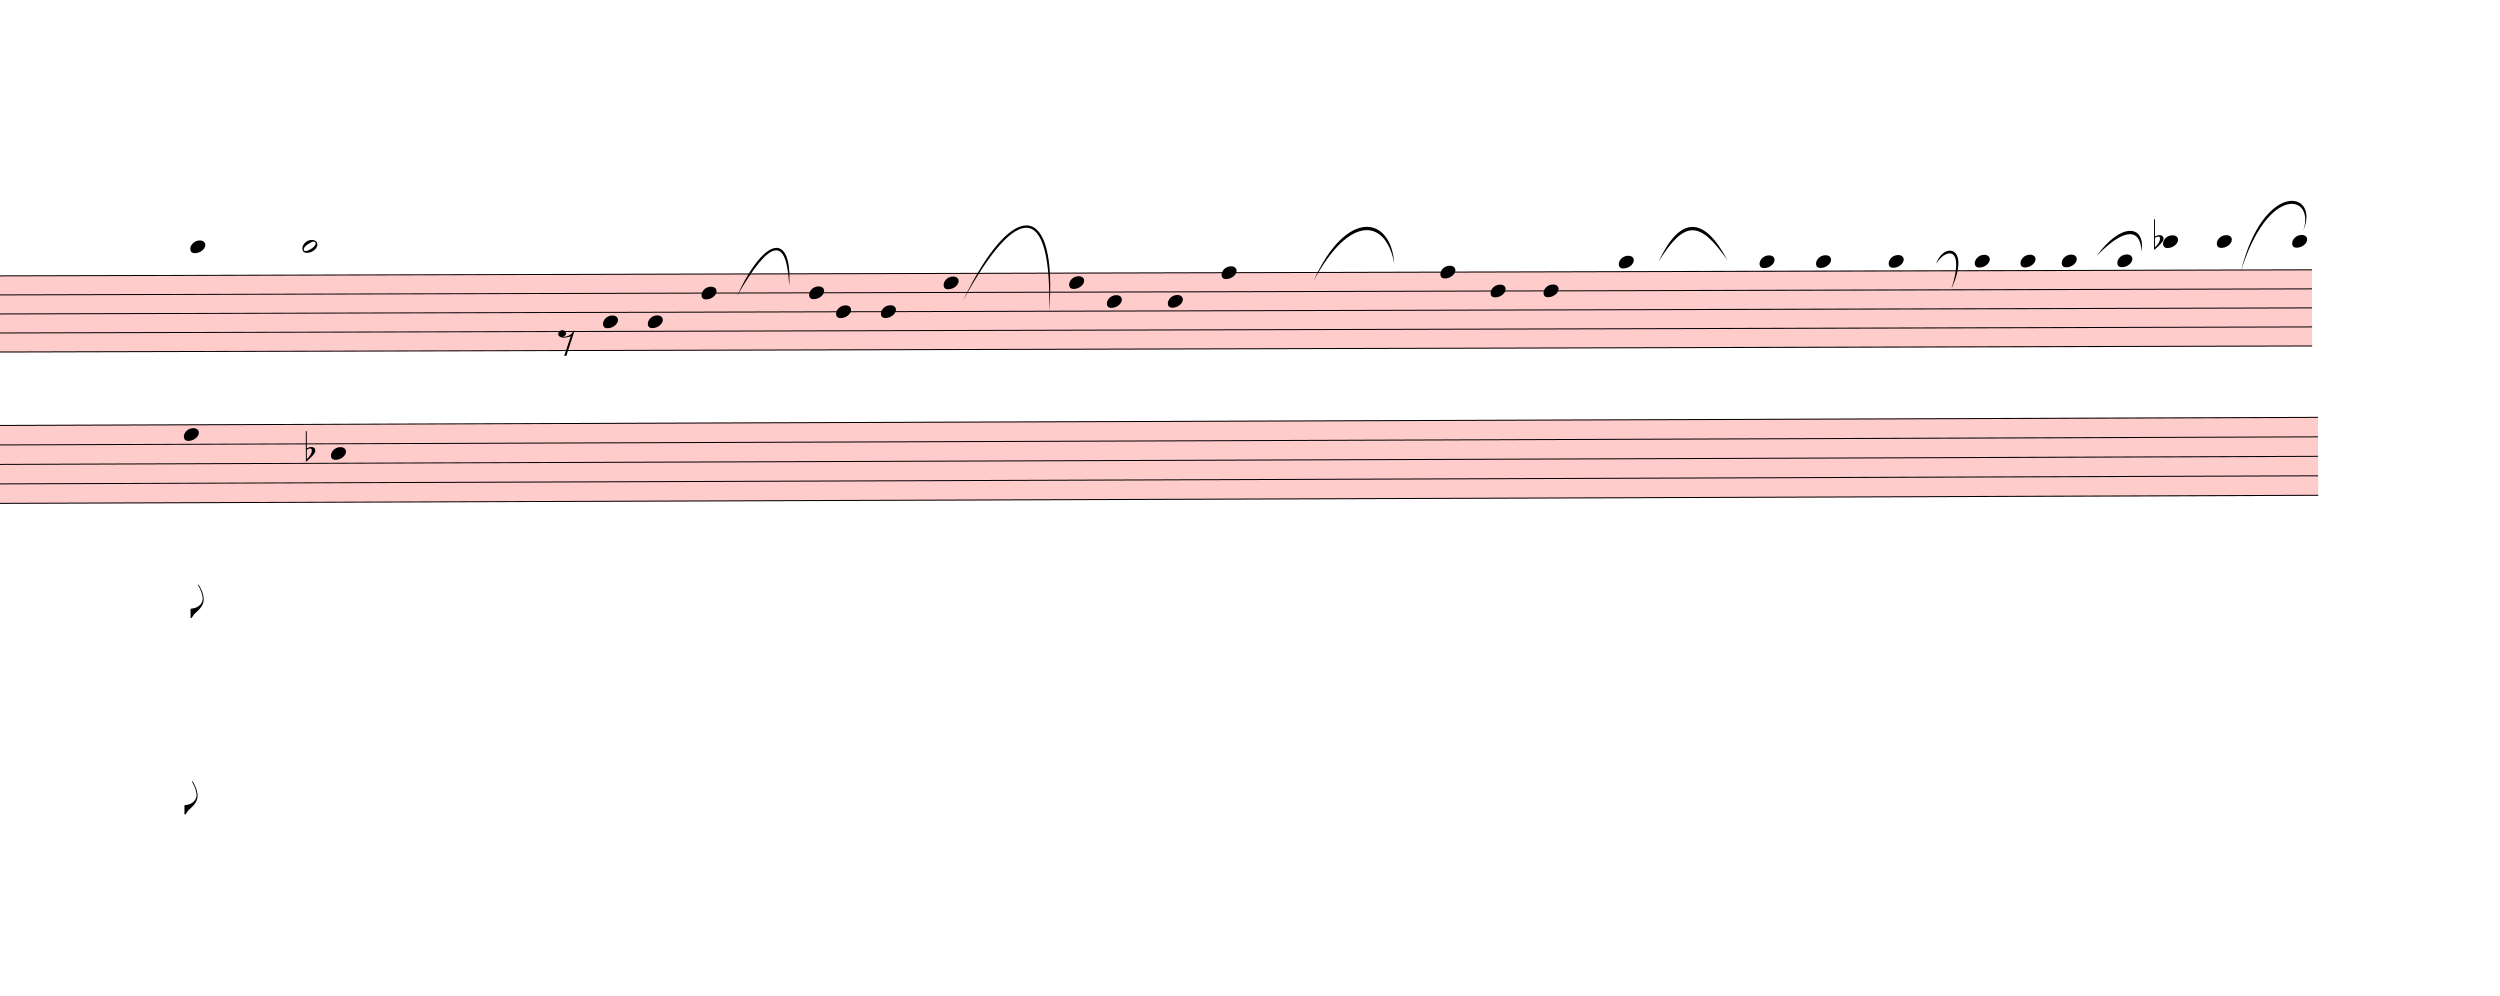
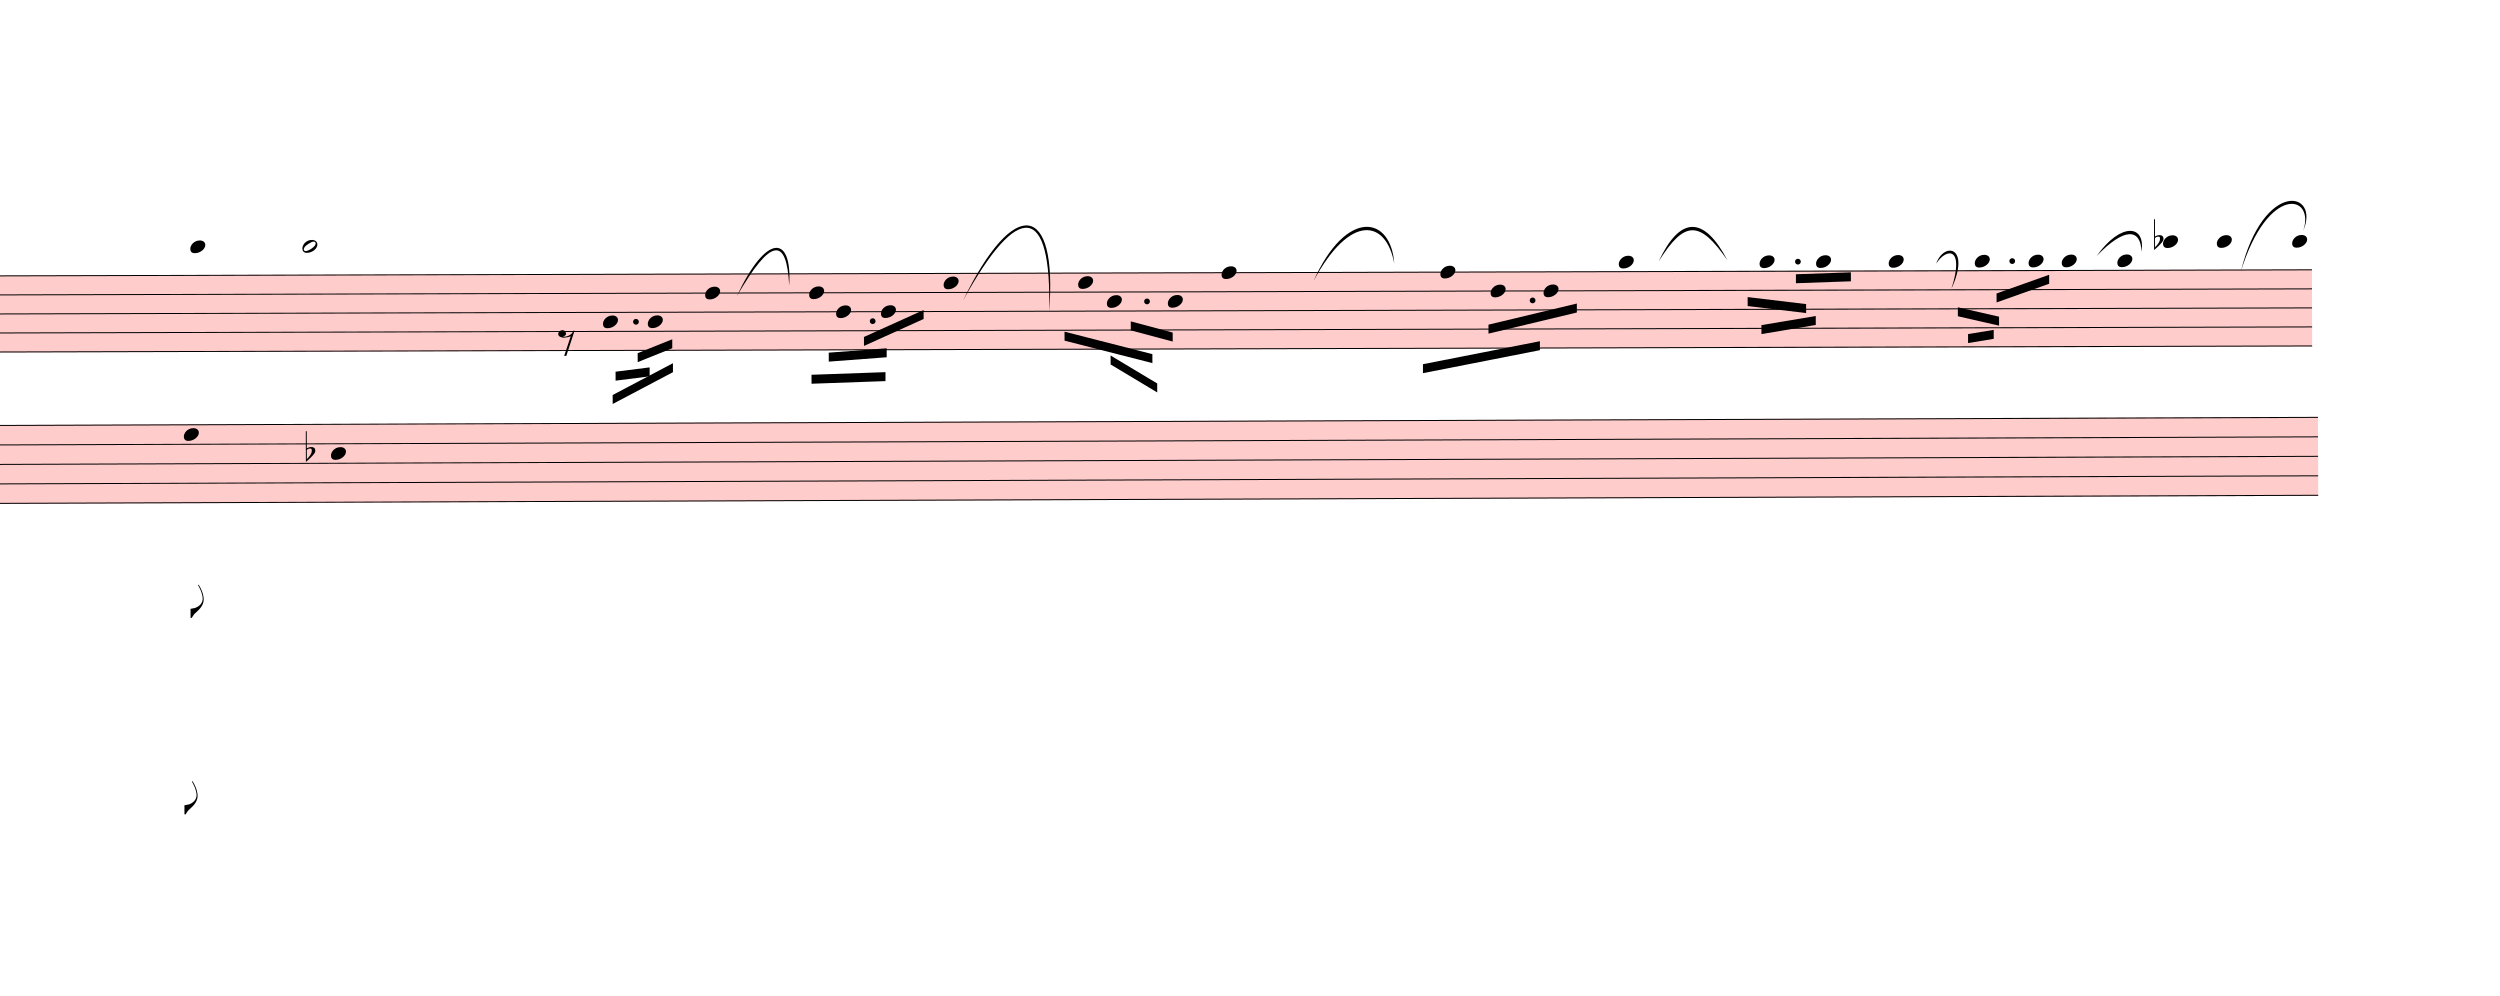
<svg xmlns="http://www.w3.org/2000/svg" viewBox="2052 8579.7 25092 9987.3" version="1.1" overflow="visible">
  <defs>
    <style type="text/css">
    /* .staff * {
      fill: #000;
      stroke: #000;
    }

    .deletionBack {
      fill: #00000033;
    } */
  </style>
    <symbol id="sym_notehead_quarter" viewBox="0 0 1000 1000" overflow="inherit">
      <path transform="scale(1,-1)" d="M0 -39c0 68 73 172 200 172c66 0 114 -37 114 -95c0 -84 -106 -171 -218 -171c-64 0 -96 30 -96 94z" />
    </symbol>
    <symbol id="sym_flag_eighth_down" viewBox="0 0 1000 1000" overflow="inherit">
      <path transform="scale(1,-1)" d="M179 646c-4 8 -17 30 -18 33l-4 10c0 3 2 5 5 5s7 -2 13 -7c23 -33 46 -81 66 -132c22 -57 35 -125 35 -163c0 -104 -60 -183 -122 -241c-63 -59 -57 -53 -61 -56c-38 -34 -63 -95 -71 -95h-22v190c40 7 69 11 87 16c88 27 168 95 168 200c0 30 -12 89 -30 138 c-17 47 -31 73 -46 102z" />
    </symbol>
    <symbol id="sym_notehead_half" viewBox="0 0 1000 1000" overflow="inherit">
      <path transform="scale(1,-1)" d="M278 64c0 22 -17 39 -43 39c-12 0 -26 -3 -41 -10c-85 -43 -165 -94 -165 -156c5 -25 15 -32 49 -32c67 11 200 95 200 159zM0 -36c0 68 73 174 200 174c66 0 114 -39 114 -97c0 -84 -106 -173 -218 -173c-64 0 -96 32 -96 96z" />
    </symbol>
    <symbol id="sym_rest_rest8th" viewBox="0 0 1000 1000" overflow="inherit">
      <path transform="scale(1,-1)" d="M0 123c7 34 33 56 69 60c29 -3 43 -9 53 -29c4 -8 7 -15 10 -22c0 -21 -1 -25 -11 -35c-5 -8 -18 -14 -40 -20l12 -3l15 -1c44 0 97 26 122 56c10 11 18 26 24 42c7 1 15 2 22 3l-140 -424h-36l111 330c-10 -6 -27 -12 -53 -16l-52 -8h-10l-20 1c-1 0 -8 3 -21 6 c-37 9 -55 28 -55 60z" />
    </symbol>
    <symbol id="sym_accid_f" viewBox="0 0 1000 1000" overflow="inherit">
      <path transform="scale(1,-1)" d="M20 110c32 16 54 27 93 27c26 0 35 -3 54 -13c13 -7 24 -20 27 -38l4 -25c0 -28 -16 -57 -45 -89c-23 -25 -39 -44 -65 -68l-88 -79v644h20v-359zM90 106c-32 0 -48 -10 -70 -29v-194c31 31 54 59 71 84c21 32 32 59 32 84c0 9 1 16 1 20c0 14 -3 21 -11 30l-8 3z" />
    </symbol>
  </defs>
  <g class="rastrums">
    <g class="rastrum" data-id="r8fd4f2e2-67ae-4e8b-a40f-db8307596d19" style="transform: rotate(-0.15deg); transform-origin: 1413px 11349px;">
      <g class="rastrum bounding-box" data-id="bbox-r8fd4f2e2-67ae-4e8b-a40f-db8307596d19">
        <rect x="1413" y="11349" width="23814" height="774" fill="#ff000033" />
      </g>
      <path d="M1413 11354 L25227 11354" stroke-width="10" stroke="black" />
      <path d="M1413 11545 L25227 11545" stroke-width="10" stroke="black" />
      <path d="M1413 11736 L25227 11736" stroke-width="10" stroke="black" />
      <path d="M1413 11927 L25227 11927" stroke-width="10" stroke="black" />
      <path d="M1413 12118 L25227 12118" stroke-width="10" stroke="black" />
    </g>
    <g class="rastrum" data-id="rdb9da763-7086-43ec-b0e7-d7afe202e09b" style="transform: rotate(-0.2deg); transform-origin: 1503px 12852px;">
      <g class="rastrum bounding-box" data-id="bbox-rdb9da763-7086-43ec-b0e7-d7afe202e09b">
        <rect x="1503" y="12852" width="23769" height="792" fill="#ff000033" />
      </g>
      <path d="M1503 12857 L25272 12857" stroke-width="10" stroke="black" />
      <path d="M1503 13052.5 L25272 13052.5" stroke-width="10" stroke="black" />
      <path d="M1503 13248 L25272 13248" stroke-width="10" stroke="black" />
      <path d="M1503 13443.5 L25272 13443.5" stroke-width="10" stroke="black" />
      <path d="M1503 13639 L25272 13639" stroke-width="10" stroke="black" />
    </g>
  </g>
  <g class="draft" data-label="5" data-id="d64917056-69a6-456f-a715-f9b07fad3c8a">
    <g class="system" data-id="s8502ed56-c335-4f3a-b215-ec026c7f44f9">
      <g class="staff" data-n="1" data-rastrum="r8fd4f2e2-67ae-4e8b-a40f-db8307596d19" style="transform: rotate(-0.15deg); transform-origin: 1413px 11349px;">
        <g class="note" data-id="dec731a33-4528-4876-8f34-2477b3f2ea78" data-stem.dir="down">
          <g class="notehead">
            <use href="#sym_notehead_quarter" height="480px" width="480px" x="3933" y="11067.5" />
          </g>
          <g class="ledgerLines above">
            <path d="M3894 11163 L4122 11163" stroke-width="18" />
          </g>
          <g class="stem">
            <path d="M3933 11067.5 L3933 14792" stroke-width="14" />
            <g class="flag down">
              <use href="#sym_flag_eighth_down" height="480px" width="480px" x="3926" y="14792" />
            </g>
          </g>
        </g>
        <g class="note" data-id="dc33aa7d5-f1d8-49e9-b5c1-5c3465c647e5" data-stem.dir="down">
          <g class="notehead">
            <use href="#sym_notehead_half" height="480px" width="480px" x="5058" y="11067.5" />
          </g>
          <g class="ledgerLines above">
            <path d="M5019 11163 L5247 11163" stroke-width="18" />
          </g>
          <g class="stem">
            <path d="M5058 11067.5 L5058 14219" stroke-width="14" />
          </g>
        </g>
        <g class="note" data-id="deb0960fe-128d-44c2-b269-fd2607635f52" data-stem.dir="down">
          <g class="notehead">
            <use href="#sym_notehead_quarter" height="480px" width="480px" x="8073" y="11831.5" />
          </g>
          <g class="stem">
-             <path d="M8073 11831.5 L8073 12022.5" stroke-width="14" />
+             <path d="M8073 11831.5 L8073 12118" stroke-width="14" />
          </g>
        </g>
        <g class="note" data-id="de1829268-45b0-4864-8c7a-141023c38546" data-stem.dir="down">
          <g class="notehead">
            <use href="#sym_notehead_quarter" height="480px" width="480px" x="8523" y="11831.5" />
          </g>
          <g class="stem">
-             <path d="M8523 11831.5 L8523 11927" stroke-width="14" />
+             <path d="M8523 11831.5 L8523 12309" stroke-width="14" />
          </g>
        </g>
        <g class="note" data-id="d7c1da7fd-0430-47dd-af40-f2feadafe936" data-stem.dir="down">
          <g class="notehead">
-             <use href="#sym_notehead_quarter" height="480px" width="480px" x="9063" y="11545" />
-           </g>
-           <g class="stem">
-             <path d="M9063 11545 L9063 11736" stroke-width="14" />
+             <use href="#sym_notehead_quarter" height="480px" width="480px" x="9099" y="11545" />
+           </g>
+           <g class="stem">
+             <path d="M9099 11545 L9099 12118" stroke-width="14" />
          </g>
        </g>
        <g class="note" data-id="dbd468238-9679-4279-aef5-abd51ed4b88c" data-stem.dir="down">
          <g class="notehead">
            <use href="#sym_notehead_quarter" height="480px" width="480px" x="10143" y="11545" />
          </g>
          <g class="stem">
-             <path d="M10143 11545 L10143 11640.5" stroke-width="14" />
+             <path d="M10143 11545 L10143 12118" stroke-width="14" />
          </g>
        </g>
        <g class="note" data-id="dd6c286c3-f2f7-413f-9e9e-4a5b462cf204" data-stem.dir="down">
          <g class="notehead">
            <use href="#sym_notehead_quarter" height="480px" width="480px" x="10413" y="11736" />
          </g>
          <g class="stem">
-             <path d="M10413 11736 L10413 11831.5" stroke-width="14" />
+             <path d="M10413 11736 L10413 12118" stroke-width="14" />
          </g>
        </g>
        <g class="note" data-id="d2576b4e3-65aa-44b3-91dc-b6483113ef10" data-stem.dir="down">
          <g class="notehead">
            <use href="#sym_notehead_quarter" height="480px" width="480px" x="10863" y="11736" />
          </g>
          <g class="stem">
-             <path d="M10863 11736 L10863 11927" stroke-width="14" />
+             <path d="M10863 11736 L10863 12404.5" stroke-width="14" />
          </g>
        </g>
        <g class="note" data-id="d53a21bee-a4c2-43b9-88d0-bdb44ecfc38f" data-stem.dir="down">
          <g class="notehead">
            <use href="#sym_notehead_quarter" height="480px" width="480px" x="11493" y="11449.5" />
          </g>
          <g class="stem">
-             <path d="M11493 11449.5 L11493 11545" stroke-width="14" />
+             <path d="M11493 11449.5 L11493 12309" stroke-width="14" />
          </g>
        </g>
        <g class="note" data-id="d5565013a-3d73-4682-acb0-9d06bb398b22" data-stem.dir="down">
          <g class="notehead">
-             <use href="#sym_notehead_quarter" height="480px" width="480px" x="12753" y="11449.5" />
-           </g>
-           <g class="stem">
-             <path d="M12753 11449.5 L12753 11545" stroke-width="14" />
+             <use href="#sym_notehead_quarter" height="480px" width="480px" x="12843" y="11449.5" />
+           </g>
+           <g class="stem">
+             <path d="M12843 11449.5 L12843 11927" stroke-width="14" />
          </g>
        </g>
        <g class="note" data-id="d85699386-190c-4433-aade-a7f6cedc4187" data-stem.dir="down">
          <g class="notehead">
            <use href="#sym_notehead_quarter" height="480px" width="480px" x="13131" y="11640.5" />
          </g>
          <g class="stem">
-             <path d="M13131 11640.5 L13131 11736" stroke-width="14" />
+             <path d="M13131 11640.5 L13131 12404.5" stroke-width="14" />
          </g>
        </g>
        <g class="note" data-id="deb68207f-6786-4ffc-b18d-cbb3fcb51ed0" data-stem.dir="down">
          <g class="notehead">
            <use href="#sym_notehead_quarter" height="480px" width="480px" x="13743" y="11640.5" />
          </g>
          <g class="stem">
            <path d="M13743 11640.5 L13743 12118" stroke-width="14" />
          </g>
        </g>
        <g class="note" data-id="dd50c8bb0-7e9c-47e8-ad77-93b626e3d652" data-stem.dir="down">
          <g class="notehead">
            <use href="#sym_notehead_quarter" height="480px" width="480px" x="14283" y="11354" />
          </g>
          <g class="stem">
-             <path d="M14283 11354 L14283 11640.5" stroke-width="14" />
+             <path d="M14283 11354 L14283 11927" stroke-width="14" />
          </g>
        </g>
        <g class="note" data-id="d4a4b62ea-cd04-4978-9297-cfdf21d0a6c5" data-stem.dir="down">
          <g class="notehead">
            <use href="#sym_notehead_quarter" height="480px" width="480px" x="16479" y="11354" />
          </g>
          <g class="stem">
-             <path d="M16479 11354 L16479 11640.5" stroke-width="14" />
+             <path d="M16479 11354 L16479 12118" stroke-width="14" />
          </g>
        </g>
        <g class="note" data-id="df4066e95-c118-4bef-8024-55242661e9bf" data-stem.dir="down">
          <g class="notehead">
            <use href="#sym_notehead_quarter" height="480px" width="480px" x="16983" y="11545" />
          </g>
          <g class="stem">
-             <path d="M16983 11545 L16983 11640.5" stroke-width="14" />
+             <path d="M16983 11545 L16983 11927" stroke-width="14" />
          </g>
        </g>
        <g class="note" data-id="dc31c03aa-f68c-43b3-9a0c-d104a391ae79" data-stem.dir="down">
          <g class="notehead">
            <use href="#sym_notehead_quarter" height="480px" width="480px" x="17514" y="11545" />
          </g>
          <g class="stem">
-             <path d="M17514 11545 L17514 11640.5" stroke-width="14" />
+             <path d="M17514 11545 L17514 11927" stroke-width="14" />
          </g>
        </g>
        <g class="note" data-id="d7dd2f574-03d1-46b4-8013-a7d46ef3e5f7" data-stem.dir="down">
          <g class="notehead">
            <use href="#sym_notehead_quarter" height="480px" width="480px" x="18270" y="11258.5" />
          </g>
          <g class="ledgerLines above" />
          <g class="stem">
-             <path d="M18270 11258.5 L18270 11354" stroke-width="14" />
+             <path d="M18270 11258.5 L18270 11927" stroke-width="14" />
          </g>
        </g>
        <g class="note" data-id="d6af88b8c-c410-4b92-9331-5736190053e7" data-stem.dir="down">
          <g class="notehead">
            <use href="#sym_notehead_quarter" height="480px" width="480px" x="19683" y="11258.5" />
          </g>
          <g class="ledgerLines above" />
          <g class="stem">
-             <path d="M19683 11258.5 L19683 11354" stroke-width="14" />
+             <path d="M19683 11258.5 L19683 11736" stroke-width="14" />
          </g>
        </g>
        <g class="note" data-id="de92cf4d7-8ffa-4035-8b49-b311bb38bfc9" data-stem.dir="down">
          <g class="notehead">
            <use href="#sym_notehead_quarter" height="480px" width="480px" x="20250" y="11258.5" />
          </g>
          <g class="ledgerLines above" />
          <g class="stem">
-             <path d="M20250 11258.5 L20250 11354" stroke-width="14" />
+             <path d="M20250 11258.5 L20250 11736" stroke-width="14" />
          </g>
        </g>
        <g class="note" data-id="d8043355b-927a-4fad-b669-6dbe63bb5ce5" data-stem.dir="down">
          <g class="notehead">
            <use href="#sym_notehead_quarter" height="480px" width="480px" x="20979" y="11258.5" />
          </g>
          <g class="ledgerLines above" />
          <g class="stem">
-             <path d="M20979 11258.5 L20979 11354" stroke-width="14" />
+             <path d="M20979 11258.5 L20979 11927" stroke-width="14" />
          </g>
        </g>
        <g class="note" data-id="dff4bf3e9-6205-47a3-8266-c4074cf14894" data-stem.dir="down">
          <g class="notehead">
            <use href="#sym_notehead_quarter" height="480px" width="480px" x="21843" y="11258.5" />
          </g>
          <g class="ledgerLines above" />
          <g class="stem">
-             <path d="M21843 11258.5 L21843 11354" stroke-width="14" />
+             <path d="M21843 11258.5 L21843 11640.5" stroke-width="14" />
          </g>
        </g>
        <g class="note" data-id="dcc4d80ec-f6f9-4a73-bd41-631ca2ff73e4" data-stem.dir="down">
          <g class="notehead">
-             <use href="#sym_notehead_quarter" height="480px" width="480px" x="22302" y="11258.5" />
-           </g>
-           <g class="ledgerLines above" />
-           <g class="stem">
-             <path d="M22302 11258.5 L22302 11354" stroke-width="14" />
+             <use href="#sym_notehead_quarter" height="480px" width="480px" x="22383" y="11258.5" />
+           </g>
+           <g class="ledgerLines above" />
+           <g class="stem">
+             <path d="M22383 11258.5 L22383 11640.5" stroke-width="14" />
          </g>
        </g>
        <g class="note" data-id="de67ef2fb-afdd-43bc-a1af-5abbfcdb8d2d" data-stem.dir="down">
          <g class="notehead">
            <use href="#sym_notehead_quarter" height="480px" width="480px" x="22716" y="11258.5" />
          </g>
          <g class="ledgerLines above" />
          <g class="stem">
-             <path d="M22716 11258.5 L22716 11449.5" stroke-width="14" />
+             <path d="M22716 11258.5 L22716 12022.5" stroke-width="14" />
          </g>
        </g>
        <g class="note" data-id="d429df787-abaa-4753-9e08-9acadce447f2" data-stem.dir="down">
          <g class="notehead">
            <use href="#sym_notehead_quarter" height="480px" width="480px" x="23274" y="11258.5" />
          </g>
          <g class="ledgerLines above" />
          <g class="stem">
-             <path d="M23274 11258.5 L23274 11354" stroke-width="14" />
+             <path d="M23274 11258.5 L23274 11831.5" stroke-width="14" />
          </g>
        </g>
        <g class="note" data-id="d998ab7ca-3ff9-4e1e-aaf2-785cd8e8fdf7" data-stem.dir="down">
          <g class="notehead">
            <use href="#sym_notehead_quarter" height="480px" width="480px" x="23733" y="11067.5" />
          </g>
          <g class="ledgerLines above">
            <path d="M23694 11163 L23922 11163" stroke-width="18" />
          </g>
          <g class="stem">
            <path d="M23733 11067.5 L23733 11163" stroke-width="14" />
          </g>
        </g>
        <g class="note" data-id="d892fef45-f7c2-404c-b5fa-6ce3d1a063c6" data-stem.dir="down">
          <g class="notehead">
            <use href="#sym_notehead_quarter" height="480px" width="480px" x="24273" y="11067.5" />
          </g>
          <g class="ledgerLines above">
            <path d="M24234 11163 L24462 11163" stroke-width="18" />
          </g>
          <g class="stem">
            <path d="M24273 11067.5 L24273 11163" stroke-width="14" />
          </g>
        </g>
        <g class="note" data-id="d792305d0-7bf1-4597-8d96-8672078077c2" data-stem.dir="down">
          <g class="notehead">
            <use href="#sym_notehead_quarter" height="480px" width="480px" x="25029" y="11067.5" />
          </g>
          <g class="ledgerLines above">
            <path d="M24990 11163 L25218 11163" stroke-width="18" />
          </g>
          <g class="stem">
            <path d="M25029 11067.5 L25029 11163" stroke-width="14" />
          </g>
        </g>
        <g class="rest" data-id="ddb1450e2-8ac5-4565-9a2a-f74184f97cd3">
          <use href="#sym_rest_rest8th" height="597px" width="597px" x="7623" y="12022.5" />
        </g>
        <g class="accid" data-id="d27144532-1884-4247-8e39-9ce90955a7ba">
          <use href="#sym_accid_f" height="480px" width="480px" x="23643" y="11067.5" />
+         </g>
+         <g class="dot augmentation" data-id="dfc8c593c-e8b8-4ef0-9119-a5c892dfefb8" data-class="dot augmentation">
+           <ellipse cx="8404" cy="11831.5" rx="29" ry="29" fill-opacity="1" stroke-opacity="1" />
+         </g>
+         <g class="dot augmentation" data-id="de592b834-d6a2-4543-9f03-4d1cab9fc0b4" data-class="dot augmentation">
+           <ellipse cx="10780" cy="11831.5" rx="29" ry="29" fill-opacity="1" stroke-opacity="1" />
+         </g>
+         <g class="dot augmentation" data-id="d9c20080d-3346-49e9-93e5-a6ac8c921eeb" data-class="dot augmentation">
+           <ellipse cx="13534" cy="11640.5" rx="29" ry="29" fill-opacity="1" stroke-opacity="1" />
+         </g>
+         <g class="dot augmentation" data-id="dd93d348c-16a0-49b1-ac08-58ac220eb6b7" data-class="dot augmentation">
+           <ellipse cx="17404" cy="11640.5" rx="29" ry="29" fill-opacity="1" stroke-opacity="1" />
+         </g>
+         <g class="dot augmentation" data-id="de1223f20-1837-4c8f-b21c-b7eac7b02574" data-class="dot augmentation">
+           <ellipse cx="20068" cy="11258.5" rx="29" ry="29" fill-opacity="1" stroke-opacity="1" />
+         </g>
+         <g class="dot augmentation" data-id="d9630d457-e82b-4a0b-8493-b0c292e5d254" data-class="dot augmentation">
+           <ellipse cx="22219" cy="11258.5" rx="29" ry="29" fill-opacity="1" stroke-opacity="1" />
        </g>
      </g>
      <g class="staff" data-n="2" data-rastrum="rdb9da763-7086-43ec-b0e7-d7afe202e09b" style="transform: rotate(-0.2deg); transform-origin: 1503px 12852px;">
        <g class="note" data-id="d2e1b61c8-4fee-4a0c-9af1-98f45db44af7" data-stem.dir="down">
          <g class="notehead">
            <use href="#sym_notehead_quarter" height="480px" width="480px" x="3852" y="12954.75" />
          </g>
          <g class="stem">
            <path d="M3852 12954.75 L3852 16767" stroke-width="14" />
            <g class="flag down">
              <use href="#sym_flag_eighth_down" height="480px" width="480px" x="3845" y="16767" />
            </g>
          </g>
        </g>
        <g class="note" data-id="d120d7d31-6e56-4b85-964c-faf1f1d698d4" data-stem.dir="down">
          <g class="notehead">
            <use href="#sym_notehead_quarter" height="480px" width="480px" x="5328" y="13150.25" />
          </g>
          <g class="stem">
            <path d="M5328 13150.25 L5328 16278.25" stroke-width="14" />
          </g>
        </g>
        <g class="accid" data-id="db0f14574-f03b-4ef5-bb53-51eefb0a874a">
          <use href="#sym_accid_f" height="480px" width="480px" x="5076" y="13150.25" />
        </g>
      </g>
      <g class="barLine" data-id="d090b5463-b8a9-4b9d-b1bb-2d4512d10f3f">
        <path d="M9630 11385 L9450 14319" stroke-width="27" />
      </g>
      <g class="barLine" data-id="d0d9bab62-597f-472a-bd23-2529466c3d87">
        <path d="M12177 11142 L11952 14175" stroke-width="27" />
      </g>
      <g class="barLine" data-id="d49ee5925-e5de-41e4-962c-c9b9a544d022">
        <path d="M15372 11484 L14877 13644" stroke-width="27" />
      </g>
      <g class="barLine" data-id="d9b22a083-de60-414e-a6af-e1306c23e9d3">
        <path d="M18981 11214 L18297 13752" stroke-width="27" />
      </g>
      <g class="barLine" data-id="d880d9677-c46e-4323-ad48-04e1e8b51304">
        <path d="M22986 11358 L22734 12555" stroke-width="27" />
      </g>
      <g class="barLine" data-id="dfa88be50-3ce9-4e49-afef-1b0a3dbe31e1">
        <path d="M24687 11277 L24246 12528" stroke-width="27" />
      </g>
      <g class="beam" data-id="b535442b6-ec3d-4e44-9333-12e5a88d885a" style="transform: rotate(-0.15deg); transform-origin: 1413px 11349px;">
-         <polygon points="8307,12519 8307,12519 8307,12609 8307,12609" stroke-opacity="1" fill-opacity="1" />
+         <polygon points="8168.4,12565.8 8774.1,12248.1 8774.1,12338.1 8168.4,12655.8" stroke-opacity="1" fill-opacity="1" />
      </g>
      <g class="beam" data-id="b768ef747-ffc1-44d7-a7d4-bff82dcdc29a" style="transform: rotate(-0.15deg); transform-origin: 1413px 11349px;">
-         <polygon points="8505,12222 8505,12222 8505,12312 8505,12312" stroke-opacity="1" fill-opacity="1" />
+         <polygon points="8198.1,12331.8 8540.1,12289.5 8540.1,12379.5 8198.1,12421.8" stroke-opacity="1" fill-opacity="1" />
      </g>
      <g class="beam" data-id="b49be7a54-4740-40fa-a1ba-d5a28b91604a" style="transform: rotate(-0.15deg); transform-origin: 1413px 11349px;">
-         <polygon points="8541,12087 8541,12087 8541,12177 8541,12177" stroke-opacity="1" fill-opacity="1" />
+         <polygon points="8420.4,12146.4 8767.8,12007.8 8767.8,12097.8 8420.4,12236.4" stroke-opacity="1" fill-opacity="1" />
      </g>
      <g class="beam" data-id="b819063fb-bc9e-4f4c-84d5-5e956669e00d" style="transform: rotate(-0.15deg); transform-origin: 1413px 11349px;">
-         <polygon points="10287,12294 10287,12294 10287,12384 10287,12384" stroke-opacity="1" fill-opacity="1" />
+         <polygon points="10164.6,12367.8 10907.1,12343.5 10907.1,12433.5 10164.6,12457.8" stroke-opacity="1" fill-opacity="1" />
      </g>
      <g class="beam" data-id="bd13346ec-4970-46f9-8261-cf2f9f62490b" style="transform: rotate(-0.15deg); transform-origin: 1413px 11349px;">
-         <polygon points="10458,12087 10458,12087 10458,12177 10458,12177" stroke-opacity="1" fill-opacity="1" />
+         <polygon points="10338.3,12146.4 10919.7,12104.1 10919.7,12194.1 10338.3,12236.4" stroke-opacity="1" fill-opacity="1" />
      </g>
      <g class="beam" data-id="b57644b5d-ac77-4821-8e47-07de2b9fa49f" style="transform: rotate(-0.15deg); transform-origin: 1413px 11349px;">
-         <polygon points="10800,11907 10800,11907 10800,11997 10800,11997" stroke-opacity="1" fill-opacity="1" />
+         <polygon points="10692,11989.8 11291.4,11720.7 11291.4,11810.7 10692,12079.8" stroke-opacity="1" fill-opacity="1" />
      </g>
      <g class="beam" data-id="b6f64b8ff-1217-4dc0-8ad6-c6c7de18a5d4" style="transform: rotate(-0.15deg); transform-origin: 1413px 11349px;">
-         <polygon points="13266,12087 13266,12087 13266,12177 13266,12177" stroke-opacity="1" fill-opacity="1" />
+         <polygon points="13167,12182.4 13634.1,12464.1 13634.1,12554.1 13167,12272.4" stroke-opacity="1" fill-opacity="1" />
      </g>
      <g class="beam" data-id="b5629fcbb-defd-4e8f-9686-f5eb1c3850fb" style="transform: rotate(-0.15deg); transform-origin: 1413px 11349px;">
-         <polygon points="12870,11790 12870,11790 12870,11880 12870,11880" stroke-opacity="1" fill-opacity="1" />
+         <polygon points="12705.3,11942.1 13586.4,12169.8 13586.4,12259.8 12705.3,12032.1" stroke-opacity="1" fill-opacity="1" />
      </g>
      <g class="beam" data-id="baad3bca8-ccc1-422e-82c9-99cc98788c77" style="transform: rotate(-0.15deg); transform-origin: 1413px 11349px;">
-         <polygon points="13464,11718 13464,11718 13464,11808 13464,11808" stroke-opacity="1" fill-opacity="1" />
+         <polygon points="13370.4,11840.4 13790.7,11953.8 13790.7,12043.8 13370.4,11930.4" stroke-opacity="1" fill-opacity="1" />
      </g>
      <g class="beam" data-id="b9a254634-373b-412f-a46f-6ed68f7e3875" style="transform: rotate(-0.15deg); transform-origin: 1413px 11349px;">
-         <polygon points="16875,12006 16875,12006 16875,12096 16875,12096" stroke-opacity="1" fill-opacity="1" />
+         <polygon points="16301.7,12277.8 17476.2,12050.1 17476.2,12140.1 16301.7,12367.8" stroke-opacity="1" fill-opacity="1" />
      </g>
      <g class="beam" data-id="b2651b9d6-edb9-40dc-afd3-b04a5716acfe" style="transform: rotate(-0.15deg); transform-origin: 1413px 11349px;">
-         <polygon points="17226,11736 17226,11736 17226,11826 17226,11826" stroke-opacity="1" fill-opacity="1" />
+         <polygon points="16960.5,11882.7 17847.9,11673 17847.9,11763 16960.5,11972.7" stroke-opacity="1" fill-opacity="1" />
      </g>
      <g class="beam" data-id="b2a8f3321-c8ca-4a14-83de-382c70d9146c" style="transform: rotate(-0.15deg); transform-origin: 1413px 11349px;">
-         <polygon points="20250,11700 20250,11700 20250,11790 20250,11790" stroke-opacity="1" fill-opacity="1" />
+         <polygon points="19700.1,11894.4 20245.5,11804.4 20245.5,11894.4 19700.1,11984.4" stroke-opacity="1" fill-opacity="1" />
      </g>
      <g class="beam" data-id="b1bfe7b5e-8e2c-4ad0-888f-b0c01f7f6987" style="transform: rotate(-0.15deg); transform-origin: 1413px 11349px;">
-         <polygon points="19674,11448 19674,11448 19674,11538 19674,11538" stroke-opacity="1" fill-opacity="1" />
+         <polygon points="19562.4,11612.7 20149.2,11684.7 20149.2,11774.7 19562.4,11702.7" stroke-opacity="1" fill-opacity="1" />
      </g>
      <g class="beam" data-id="beaead7aa-bc14-46b5-a33e-1f62639dbe10" style="transform: rotate(-0.15deg); transform-origin: 1413px 11349px;">
-         <polygon points="20160,11232 20160,11232 20160,11322 20160,11322" stroke-opacity="1" fill-opacity="1" />
+         <polygon points="20047.5,11385 20599.2,11367 20599.2,11457 20047.5,11475" stroke-opacity="1" fill-opacity="1" />
      </g>
      <g class="beam" data-id="ba31d5fd6-ab91-4d92-af75-0b1b36b8d4c6" style="transform: rotate(-0.15deg); transform-origin: 1413px 11349px;">
-         <polygon points="21888,11808 21888,11808 21888,11898 21888,11898" stroke-opacity="1" fill-opacity="1" />
+         <polygon points="21773.7,11989.8 22031.1,11948.4 22031.1,12038.4 21773.7,12079.8" stroke-opacity="1" fill-opacity="1" />
      </g>
      <g class="beam" data-id="b1853a41d-3d38-4779-9472-309a821f894c" style="transform: rotate(-0.15deg); transform-origin: 1413px 11349px;">
-         <polygon points="21789,11574 21789,11574 21789,11664 21789,11664" stroke-opacity="1" fill-opacity="1" />
+         <polygon points="21672,11720.7 22085.1,11816.1 22085.1,11906.1 21672,11810.7" stroke-opacity="1" fill-opacity="1" />
      </g>
      <g class="beam" data-id="b61fcd348-af39-41a0-a306-5fbf843d2ceb" style="transform: rotate(-0.15deg); transform-origin: 1413px 11349px;">
-         <polygon points="22644,11259 22644,11259 22644,11349 22644,11349" stroke-opacity="1" fill-opacity="1" />
+         <polygon points="22060.8,11583 22589.1,11396.7 22589.1,11486.7 22060.8,11673" stroke-opacity="1" fill-opacity="1" />
      </g>
      <g class="beam" data-id="ba44d171d-2836-475e-a89f-db47c31a3924" style="transform: rotate(-0.15deg); transform-origin: 1413px 11349px;">
        <polygon points="23193,11529 23193,11529 23193,11619 23193,11619" stroke-opacity="1" fill-opacity="1" />
      </g>
      <g class="beam" data-id="bc343c628-2f67-41ff-9d9a-a005ab8db312" style="transform: rotate(-0.15deg); transform-origin: 1413px 11349px;">
        <polygon points="23265,11772 23265,11772 23265,11862 23265,11862" stroke-opacity="1" fill-opacity="1" />
      </g>
      <g class="beam" data-id="b5756efb8-641b-4e8d-abcf-614625575ab5" style="transform: rotate(-0.15deg); transform-origin: 1413px 11349px;">
        <polygon points="23310,11502 23310,11502 23310,11592 23310,11592" stroke-opacity="1" fill-opacity="1" />
      </g>
      <g class="beam" data-id="b9b449656-0163-44af-8c4e-b37c5c261b77" style="transform: rotate(-0.15deg); transform-origin: 1413px 11349px;">
        <polygon points="23517,11259 23517,11259 23517,11349 23517,11349" stroke-opacity="1" fill-opacity="1" />
      </g>
      <g class="curve" data-id="d16df7219-a95c-4b62-8b70-cd4d300db4f2" data-class="curve">
        <path d="M9446.40,11555.10 C9742.50,10918.80 10005.30,10929.60 9972.90,11445.30 C9947.58,10954.86 9789.48,10960.78 9446.40,11555.10" stroke-width="9" stroke-linecap="round" stroke-linejoin="round" />
      </g>
      <g class="curve" data-id="d1f13eb6f-73bd-4c0d-97ed-b808b822e296" data-class="curve">
        <path d="M11716.20,11599.20 C12231.00,10535.40 12669.30,10611.90 12582.00,11708.10 C12608.95,10629.96 12276.33,10579.16 11716.20,11599.20" stroke-width="9" stroke-linecap="round" stroke-linejoin="round" />
      </g>
      <g class="curve" data-id="dd3afa7c9-f626-43d7-a748-33de3fc69b64" data-class="curve">
        <path d="M15235.20,11401.20 C15563.70,10666.80 16013.70,10743.30 16046.10,11225.70 C15966.01,10784.46 15604.36,10714.92 15235.20,11401.20" stroke-width="9" stroke-linecap="round" stroke-linejoin="round" />
      </g>
      <g class="curve" data-id="d44c17978-5865-4dd5-a30d-4deab1a6c63b" data-class="curve">
        <path d="M18699.30,11204.10 C18915.30,10743.30 19154.70,10743.30 19390.50,11193.30 C19111.38,10789.04 18960.11,10787.58 18699.30,11204.10" stroke-width="9" stroke-linecap="round" stroke-linejoin="round" />
      </g>
      <g class="curve" data-id="dab13855f-3544-45e1-a7dd-0aec9cb1716f" data-class="curve">
        <path d="M21484.80,11225.70 C21564.00,11004.30 21834.90,11050.20 21637.80,11478.60 C21772.65,11059.89 21592.23,11060.62 21484.80,11225.70" stroke-width="9" stroke-linecap="round" stroke-linejoin="round" />
      </g>
      <g class="curve" data-id="dcf1414bc-e961-4771-a16e-7513539ebd96" data-class="curve">
        <path d="M23095.80,11149.20 C23337.00,10809.00 23589.00,10831.50 23545.80,11105.10 C23537.51,10867.81 23371.12,10861.96 23095.80,11149.20" stroke-width="9" stroke-linecap="round" stroke-linejoin="round" />
      </g>
      <g class="curve" data-id="d517e3ef6-cd5e-47e1-8b32-03a92ee3f636" data-class="curve">
        <path d="M24543.00,11304.00 C24770.70,10379.70 25344.00,10491.30 25168.50,10897.20 C25294.05,10529.69 24815.57,10423.92 24543.00,11304.00" stroke-width="9" stroke-linecap="round" stroke-linejoin="round" />
      </g>
    </g>
    <g class="deletions" />
  </g>
</svg>
